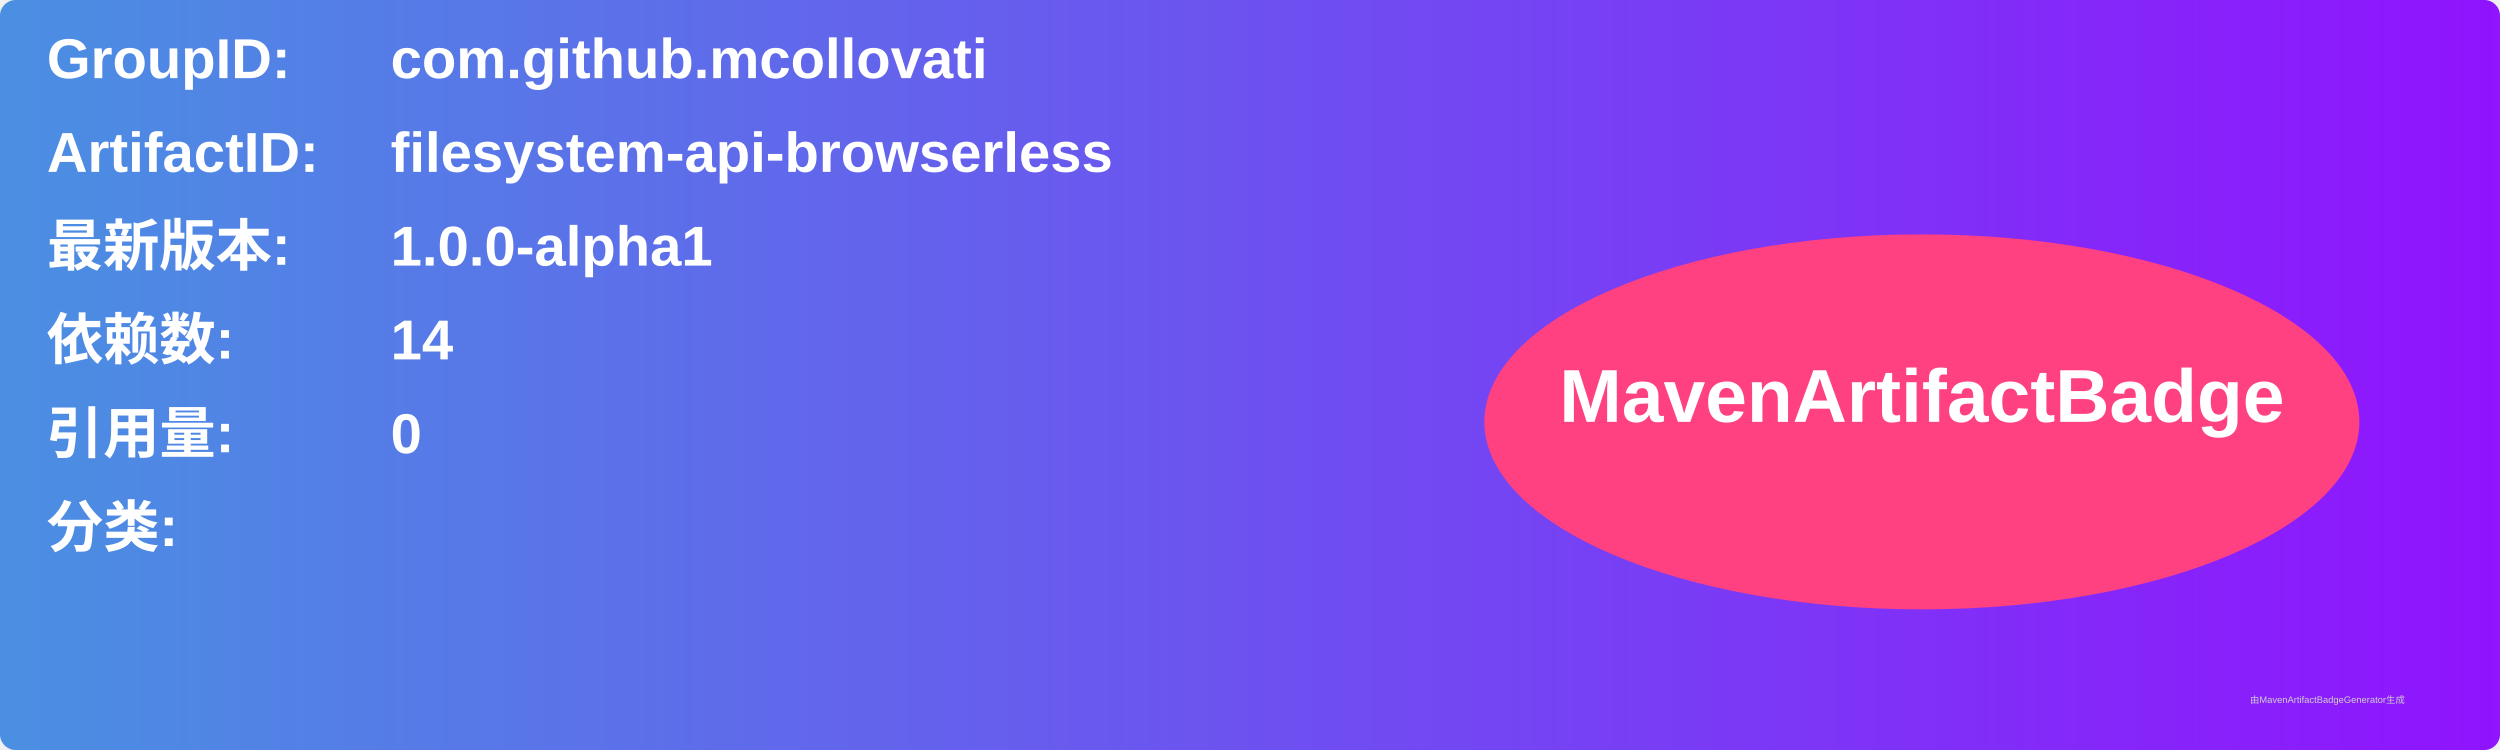
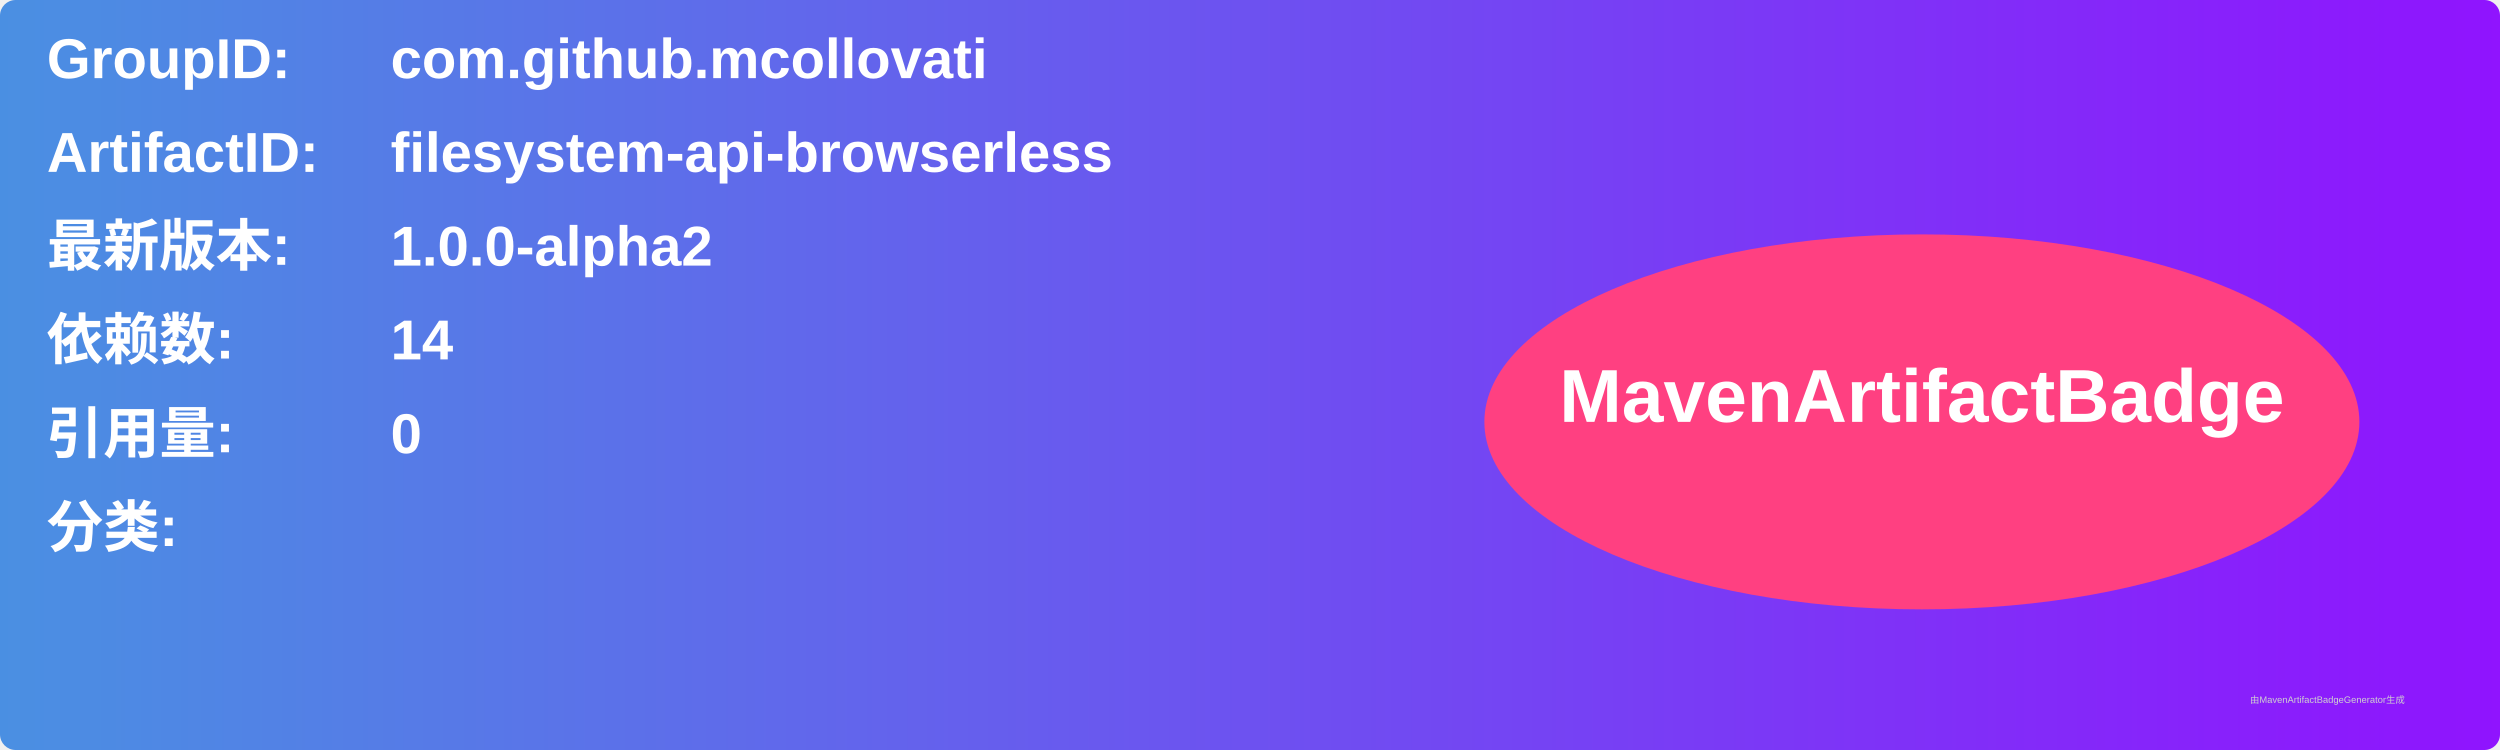
<svg xmlns="http://www.w3.org/2000/svg" width="800" height="240" viewBox="0 0 800 240">
  <linearGradient id="grad" x1="0%" y1="0%" x2="100%" y2="0%">
    <stop offset="0%" stop-color="#4a90e2" />
    <stop offset="100%" stop-color="#9013fe" />
  </linearGradient>
  <rect width="100%" height="100%" rx="5" ry="5" fill="url(#grad)" />
  <g transform="translate(15, 15)">
    <text x="0" y="10" font-family="Arial" font-size="18" fill="white" font-weight="bold" width="260">GroupID:</text>
    <text x="110" y="10" font-family="Arial" font-size="18" fill="white" font-weight="bold" width="460">com.github.mcollovati</text>
    <text x="0" y="40" font-family="Arial" font-size="18" fill="white" font-weight="bold" width="260">ArtifactID:</text>
    <text x="110" y="40" font-family="Arial" font-size="18" fill="white" font-weight="bold" width="460">filesystem-api-browserless</text>
    <text x="0" y="70" font-family="Arial" font-size="18" fill="white" font-weight="bold">最新版本:</text>
    <text x="110" y="70" font-family="Arial" font-size="18" fill="white" font-weight="bold">
-       <tspan font-weight="bold">1.0.0-alpha1</tspan>
+       <tspan font-weight="bold">1.0.0-alpha2</tspan>
    </text>
    <text x="0" y="100" font-family="Arial" font-size="18" fill="white" font-weight="bold">依赖数: </text>
    <text x="110" y="100" font-family="Arial" font-size="18" fill="white">
      <tspan font-weight="bold">14</tspan>
    </text>
    <text x="0" y="130" font-family="Arial" font-size="18" fill="white" font-weight="bold">引用量: </text>
    <text x="110" y="130" font-family="Arial" font-size="18" fill="white">
      <tspan font-weight="bold">0</tspan>
    </text>
    <text x="0" y="160" font-family="Arial" font-size="18" fill="white" font-weight="bold">分类:</text>
    <text x="10" y="190" font-family="Arial" font-size="10" fill="white">
      <tspan font-weight="bold" />
    </text>
    <ellipse cx="600" cy="120" rx="140" ry="60" fill="#ff4081" />
    <text x="600" y="120" text-anchor="middle" font-family="Arial" font-size="24" fill="white" font-weight="bold">MavenArtifactBadge</text>
  </g>
  <text x="720" y="225" font-family="Arial" font-size="3" fill="#d0d0d0">由MavenArtifactBadgeGenerator生成</text>
</svg>
